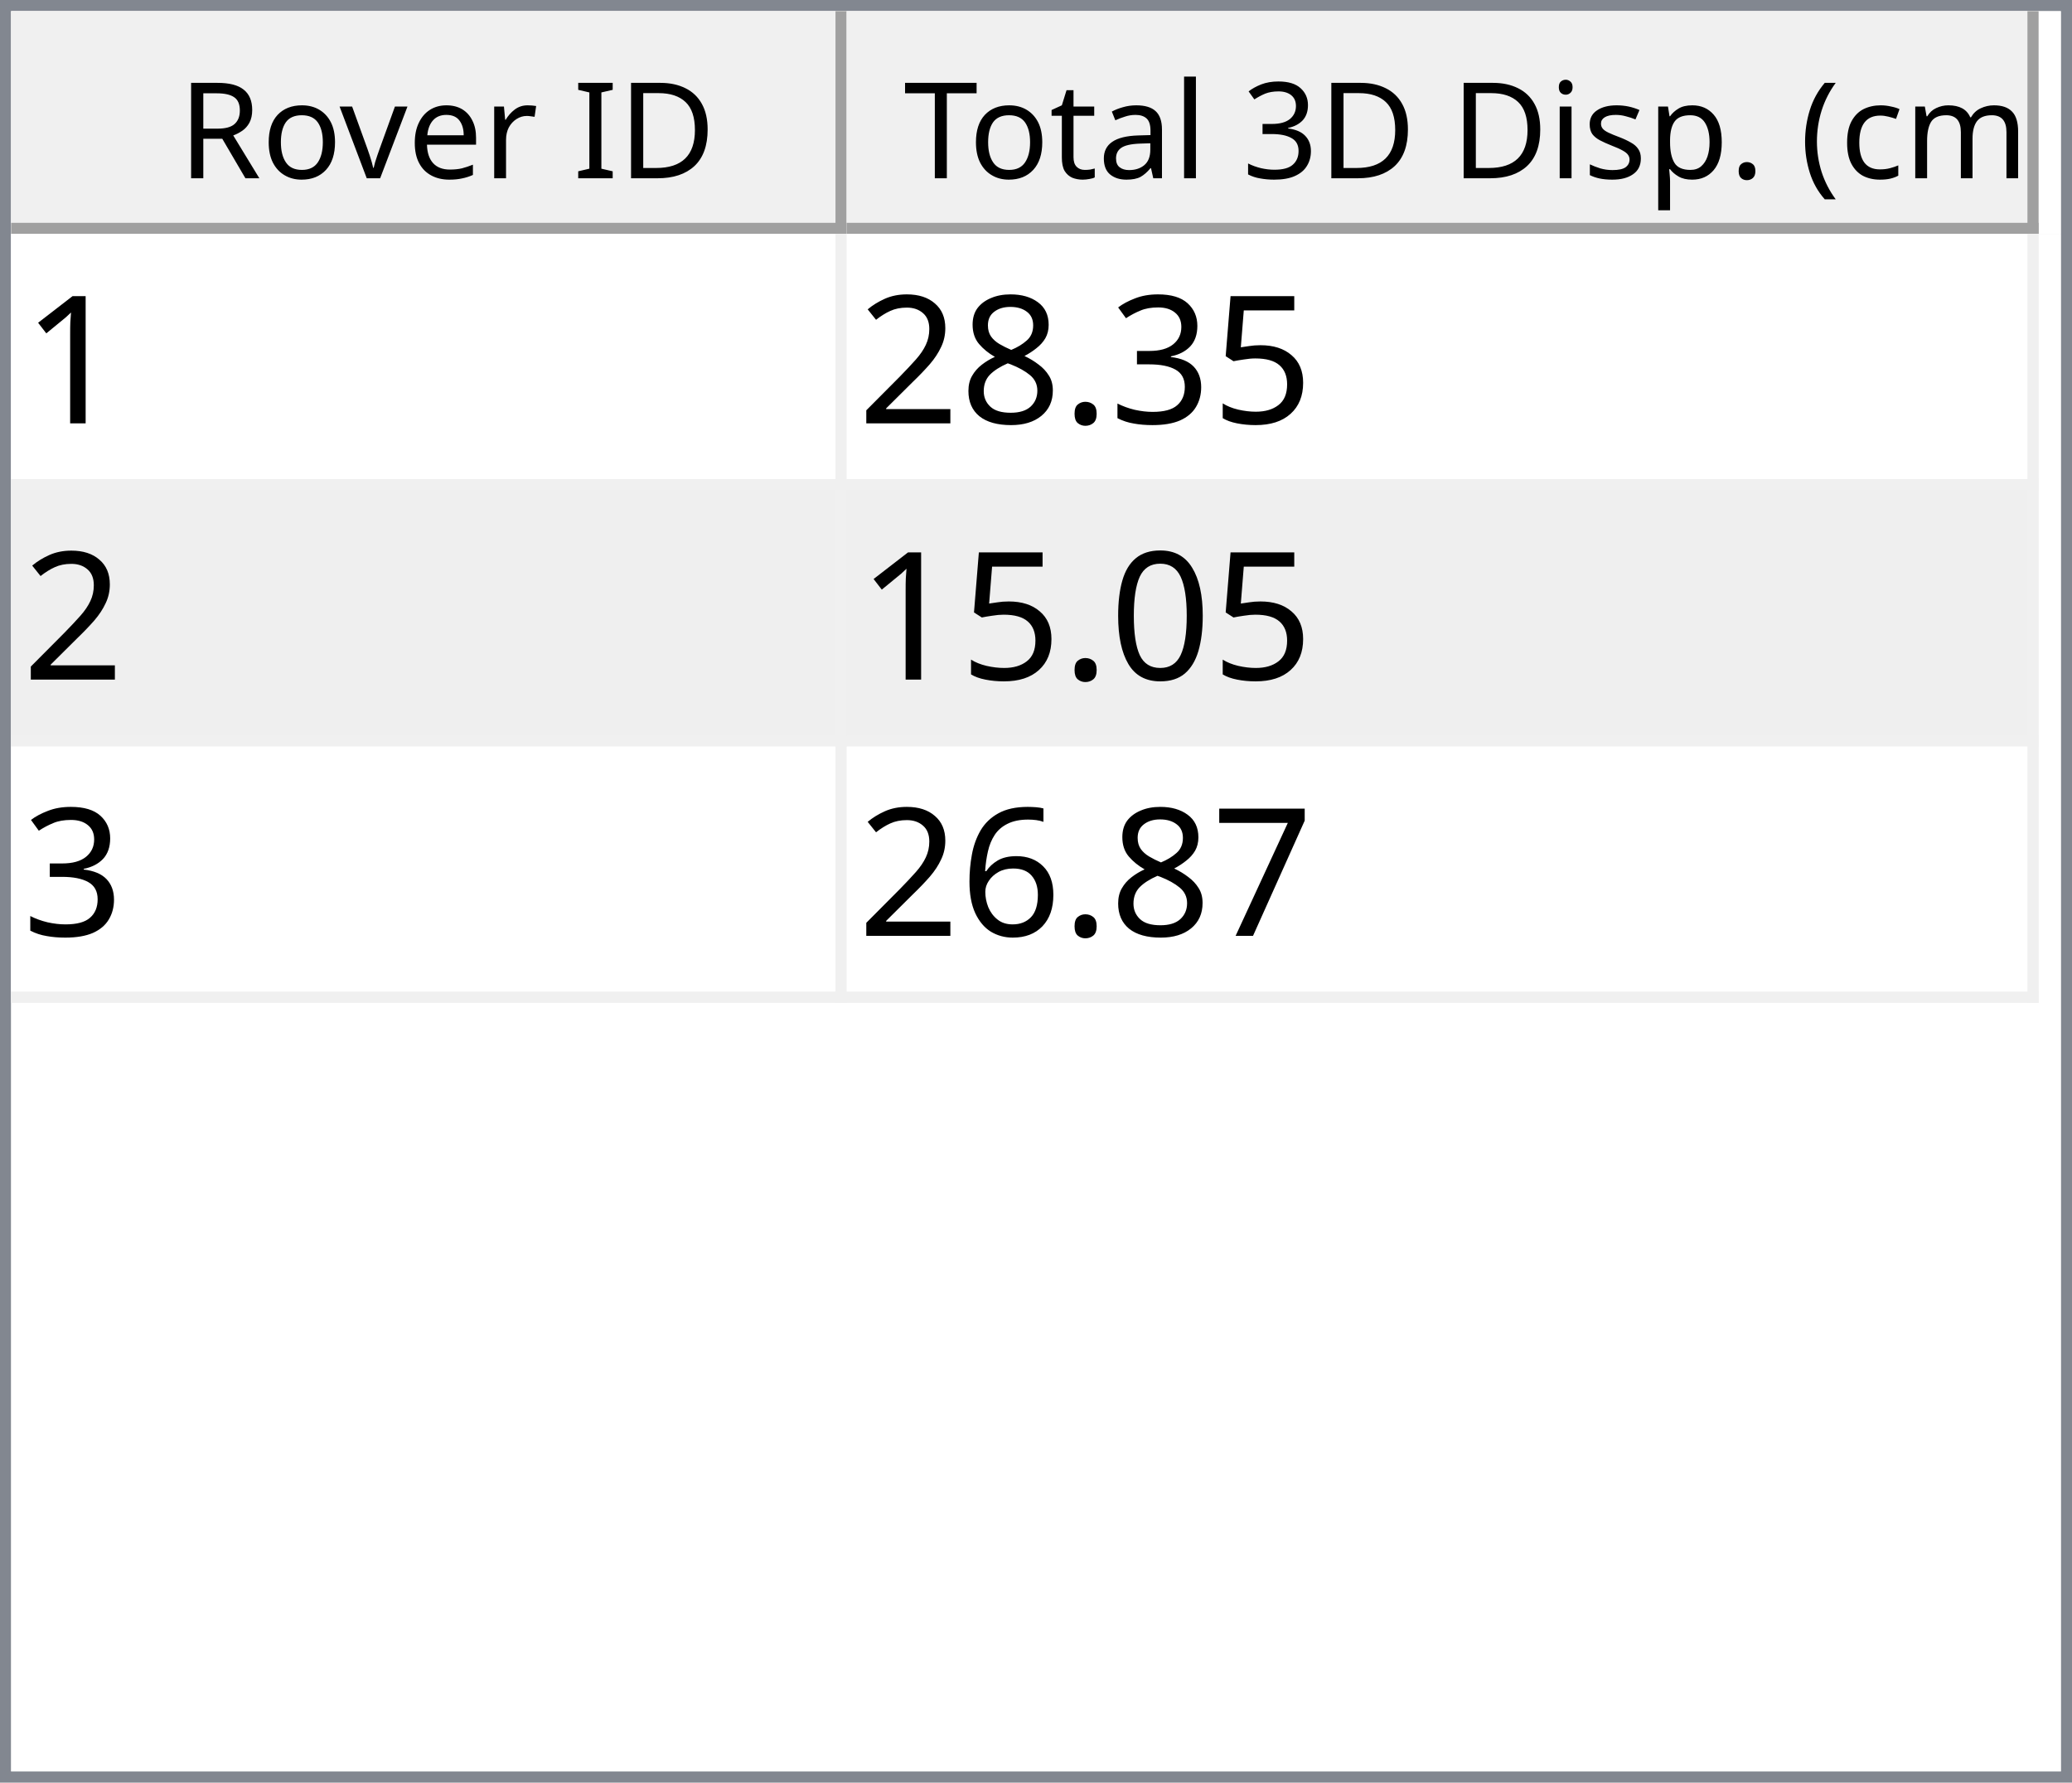
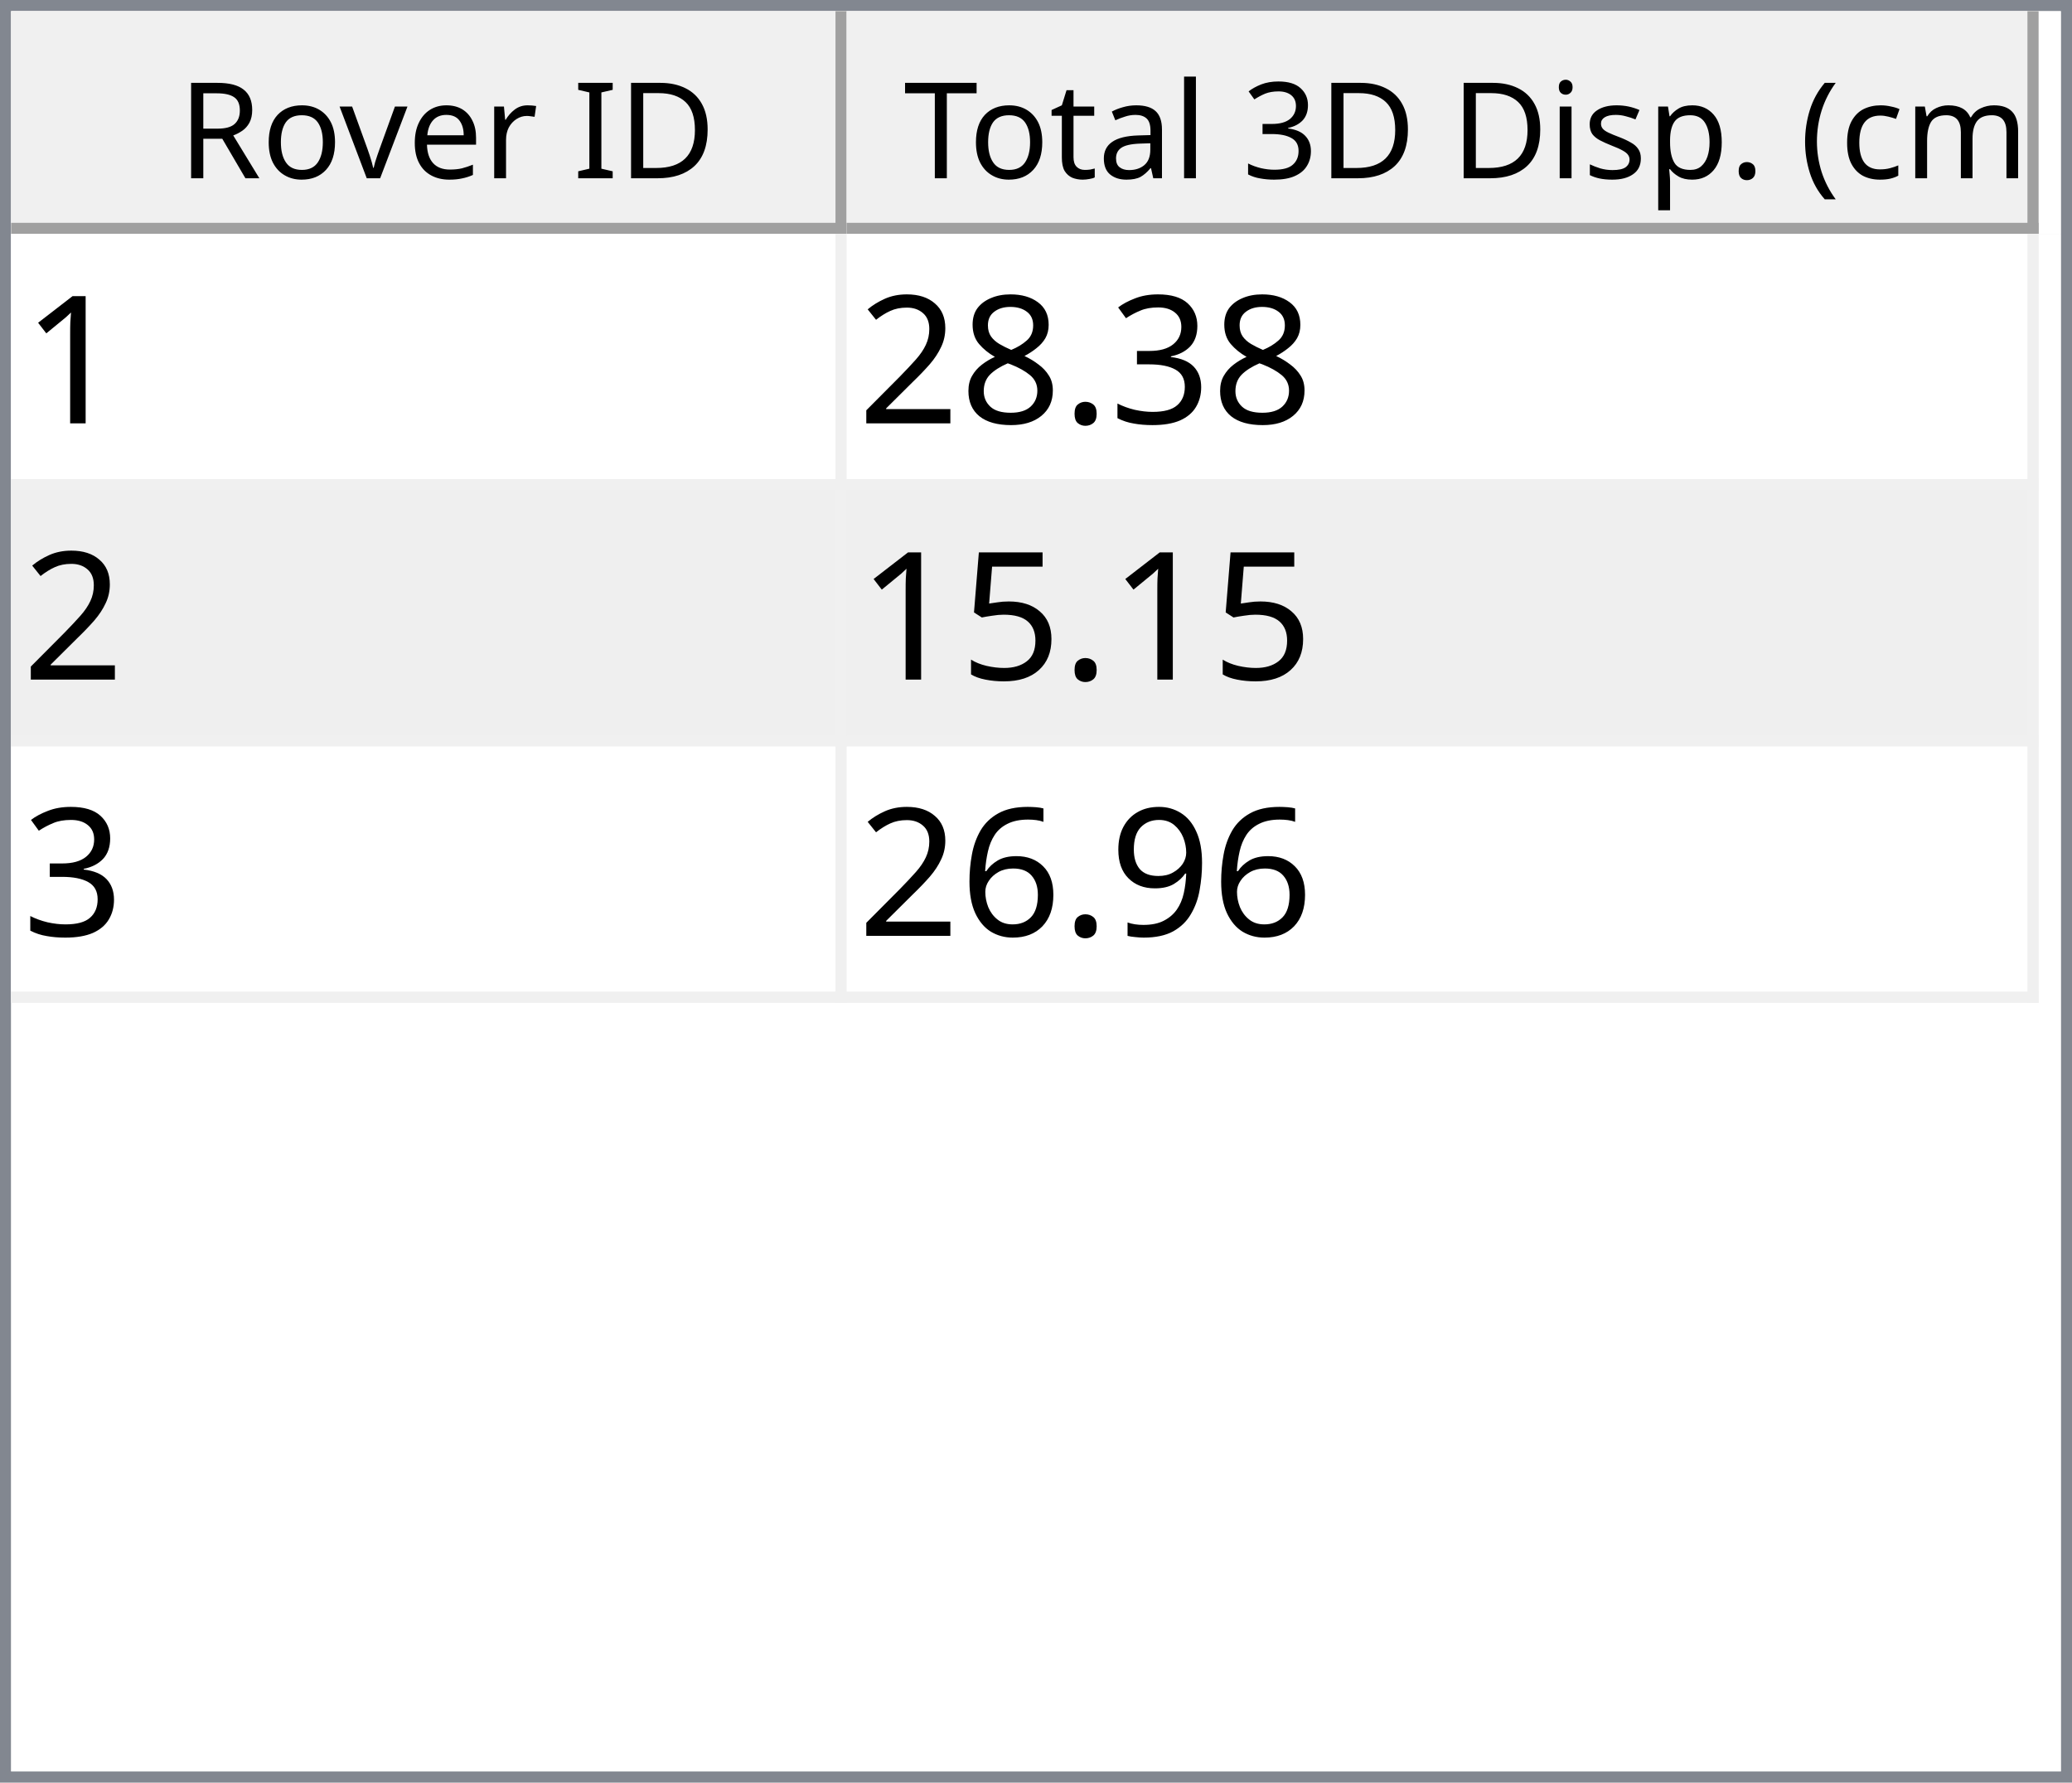
<svg xmlns="http://www.w3.org/2000/svg" style="fill-opacity:1; color-rendering:auto; color-interpolation:auto; text-rendering:auto; stroke:black; stroke-linecap:square; stroke-miterlimit:10; shape-rendering:auto; stroke-opacity:1; fill:black; stroke-dasharray:none; font-weight:normal; stroke-width:1; font-family:'Dialog'; font-style:normal; stroke-linejoin:miter; font-size:12px; stroke-dashoffset:0; image-rendering:auto;" width="186" height="160">
  <defs id="genericDefs" />
  <g>
    <defs id="defs1">
      <clipPath clipPathUnits="userSpaceOnUse" id="clipPath1">
        <path d="M0 0 L186 0 L186 160 L0 160 L0 0 Z" />
      </clipPath>
      <clipPath clipPathUnits="userSpaceOnUse" id="clipPath2">
        <path d="M0 0 L0 160 L186 160 L186 0 Z" />
      </clipPath>
      <clipPath clipPathUnits="userSpaceOnUse" id="clipPath3">
        <path d="M0 0 L0 20 L184 20 L184 0 Z" />
      </clipPath>
      <clipPath clipPathUnits="userSpaceOnUse" id="clipPath4">
        <path d="M0 0 L0 20 L75 20 L75 0 Z" />
      </clipPath>
      <clipPath clipPathUnits="userSpaceOnUse" id="clipPath5">
        <path d="M1 1 L1 19 L74 19 L74 1 Z" />
      </clipPath>
      <clipPath clipPathUnits="userSpaceOnUse" id="clipPath6">
        <path d="M0 0 L0 18 L73 18 L73 0 Z" />
      </clipPath>
      <clipPath clipPathUnits="userSpaceOnUse" id="clipPath7">
        <path d="M-0.5 -0.5 L-0.5 19.5 L74.5 19.5 L74.5 -0.5 Z" />
      </clipPath>
      <clipPath clipPathUnits="userSpaceOnUse" id="clipPath8">
        <path d="M0 0 L0 20 L107 20 L107 0 Z" />
      </clipPath>
      <clipPath clipPathUnits="userSpaceOnUse" id="clipPath9">
        <path d="M1 1 L1 19 L106 19 L106 1 Z" />
      </clipPath>
      <clipPath clipPathUnits="userSpaceOnUse" id="clipPath10">
        <path d="M0 0 L0 18 L105 18 L105 0 Z" />
      </clipPath>
      <clipPath clipPathUnits="userSpaceOnUse" id="clipPath11">
        <path d="M-0.5 -0.5 L-0.5 19.5 L106.5 19.5 L106.5 -0.5 Z" />
      </clipPath>
      <clipPath clipPathUnits="userSpaceOnUse" id="clipPath12">
        <path d="M0 0 L0 138 L184 138 L184 0 Z" />
      </clipPath>
      <clipPath clipPathUnits="userSpaceOnUse" id="clipPath13">
        <path d="M0 0 L0 69 L182 69 L182 0 Z" />
      </clipPath>
      <clipPath clipPathUnits="userSpaceOnUse" id="clipPath14">
        <path d="M-0.5 -0.5 L-0.5 68.5 L181.5 68.5 L181.5 -0.5 Z" />
      </clipPath>
      <clipPath clipPathUnits="userSpaceOnUse" id="clipPath15">
        <path d="M0 0 L0 22 L74 22 L74 0 Z" />
      </clipPath>
      <clipPath clipPathUnits="userSpaceOnUse" id="clipPath16">
        <path d="M0 0 L0 22 L106 22 L106 0 Z" />
      </clipPath>
      <font horiz-adv-x="64.551" id="font1">
        <font-face ascent="107.91" descent="25.098" units-per-em="100" style="font-style:normal; font-family:Segoe UI; font-weight:normal;" />
        <missing-glyph horiz-adv-x="64.551" d="M8.109 0 L8.109 68.266 L56.453 68.266 L56.453 0 L8.109 0 ZM15.328 7.234 L49.219 7.234 L49.219 61.031 L15.328 61.031 L15.328 7.234 Z" />
        <glyph unicode="D" horiz-adv-x="70.117" d="M9.188 0 L9.188 70.016 L28.516 70.016 Q65.531 70.016 65.531 35.891 Q65.531 19.672 55.25 9.836 Q44.969 0 27.734 0 L9.188 0 ZM17.391 62.594 L17.391 7.422 L27.828 7.422 Q41.609 7.422 49.273 14.797 Q56.938 22.172 56.938 35.688 Q56.938 62.594 28.328 62.594 L17.391 62.594 Z" />
        <glyph unicode="I" horiz-adv-x="26.611" d="M17.391 0 L9.188 0 L9.188 70.016 L17.391 70.016 L17.391 0 Z" />
        <glyph unicode=" " horiz-adv-x="27.393" d="" />
        <glyph unicode="r" horiz-adv-x="34.766" d="M34.188 41.891 Q32.078 43.5 28.125 43.5 Q23 43.5 19.555 38.672 Q16.109 33.844 16.109 25.484 L16.109 0 L8.109 0 L8.109 50 L16.109 50 L16.109 39.703 L16.312 39.703 Q18.016 44.969 21.531 47.922 Q25.047 50.875 29.391 50.875 Q32.516 50.875 34.188 50.203 L34.188 41.891 Z" />
        <glyph unicode="e" horiz-adv-x="52.295" d="M48.297 23 L12.984 23 Q13.188 14.656 17.484 10.109 Q21.781 5.562 29.297 5.562 Q37.75 5.562 44.828 11.141 L44.828 3.609 Q38.234 -1.172 27.391 -1.172 Q16.797 -1.172 10.742 5.641 Q4.688 12.453 4.688 24.812 Q4.688 36.469 11.305 43.82 Q17.922 51.172 27.734 51.172 Q37.547 51.172 42.922 44.828 Q48.297 38.484 48.297 27.203 L48.297 23 ZM40.094 29.781 Q40.047 36.719 36.75 40.578 Q33.453 44.438 27.594 44.438 Q21.922 44.438 17.969 40.383 Q14.016 36.328 13.094 29.781 L40.094 29.781 Z" />
        <glyph unicode="v" horiz-adv-x="47.9" d="M47.406 50 L27.484 0 L19.625 0 L0.688 50 L9.469 50 L22.172 13.672 Q23.578 9.672 23.922 6.688 L24.125 6.688 Q24.609 10.453 25.688 13.484 L38.969 50 L47.406 50 Z" />
        <glyph unicode="o" horiz-adv-x="58.594" d="M29 -1.172 Q17.922 -1.172 11.305 5.836 Q4.688 12.844 4.688 24.422 Q4.688 37.016 11.57 44.094 Q18.453 51.172 30.172 51.172 Q41.359 51.172 47.633 44.289 Q53.906 37.406 53.906 25.203 Q53.906 13.234 47.141 6.031 Q40.375 -1.172 29 -1.172 ZM29.594 44.438 Q21.875 44.438 17.383 39.188 Q12.891 33.938 12.891 24.703 Q12.891 15.828 17.43 10.695 Q21.969 5.562 29.594 5.562 Q37.359 5.562 41.531 10.594 Q45.703 15.625 45.703 24.906 Q45.703 34.281 41.531 39.359 Q37.359 44.438 29.594 44.438 Z" />
        <glyph unicode="R" horiz-adv-x="59.814" d="M59.375 0 L49.609 0 L37.891 19.625 Q36.281 22.359 34.766 24.289 Q33.25 26.219 31.664 27.438 Q30.078 28.656 28.25 29.219 Q26.422 29.781 24.125 29.781 L17.391 29.781 L17.391 0 L9.188 0 L9.188 70.016 L30.078 70.016 Q34.672 70.016 38.555 68.867 Q42.438 67.719 45.289 65.375 Q48.141 63.031 49.758 59.547 Q51.375 56.062 51.375 51.375 Q51.375 47.703 50.273 44.656 Q49.172 41.609 47.148 39.211 Q45.125 36.812 42.266 35.133 Q39.406 33.453 35.844 32.516 L35.844 32.328 Q37.594 31.547 38.891 30.547 Q40.188 29.547 41.359 28.18 Q42.531 26.812 43.68 25.078 Q44.828 23.344 46.234 21.047 L59.375 0 ZM17.391 62.594 L17.391 37.203 L28.516 37.203 Q31.594 37.203 34.203 38.133 Q36.812 39.062 38.719 40.797 Q40.625 42.531 41.703 45.047 Q42.781 47.562 42.781 50.688 Q42.781 56.297 39.141 59.445 Q35.5 62.594 28.609 62.594 L17.391 62.594 Z" />
        <glyph unicode=")" horiz-adv-x="30.176" d="M8.297 -15.922 L1.172 -15.922 Q16.406 2.344 16.406 26.812 Q16.406 51.469 1.078 70.016 L8.297 70.016 Q23.531 52.156 23.531 26.703 Q23.531 1.375 8.297 -15.922 Z" />
        <glyph unicode="m" horiz-adv-x="86.133" d="M79.109 0 L71.094 0 L71.094 28.719 Q71.094 37.016 68.531 40.727 Q65.969 44.438 59.906 44.438 Q54.781 44.438 51.195 39.75 Q47.609 35.062 47.609 28.516 L47.609 0 L39.594 0 L39.594 29.688 Q39.594 44.438 28.219 44.438 Q22.953 44.438 19.531 40.016 Q16.109 35.594 16.109 28.516 L16.109 0 L8.109 0 L8.109 50 L16.109 50 L16.109 42.094 L16.312 42.094 Q21.625 51.172 31.844 51.172 Q36.969 51.172 40.773 48.312 Q44.578 45.453 46 40.828 Q51.562 51.172 62.594 51.172 Q79.109 51.172 79.109 30.812 L79.109 0 Z" />
        <glyph unicode="c" horiz-adv-x="46.191" d="M42.188 2.297 Q36.422 -1.172 28.516 -1.172 Q17.828 -1.172 11.258 5.789 Q4.688 12.75 4.688 23.828 Q4.688 36.188 11.766 43.68 Q18.844 51.172 30.672 51.172 Q37.25 51.172 42.281 48.734 L42.281 40.531 Q36.719 44.438 30.375 44.438 Q22.703 44.438 17.797 38.945 Q12.891 33.453 12.891 24.516 Q12.891 15.719 17.508 10.641 Q22.125 5.562 29.891 5.562 Q36.422 5.562 42.188 9.906 L42.188 2.297 Z" />
        <glyph unicode="(" horiz-adv-x="30.176" d="M29.109 -15.922 L21.969 -15.922 Q6.844 1.375 6.844 26.703 Q6.844 52.156 21.969 70.016 L29.203 70.016 Q13.875 51.469 13.875 26.812 Q13.875 2.344 29.109 -15.922 Z" />
        <glyph unicode="." horiz-adv-x="21.68" d="M10.891 -1.078 Q8.641 -1.078 7.055 0.539 Q5.469 2.156 5.469 4.391 Q5.469 6.641 7.055 8.273 Q8.641 9.906 10.891 9.906 Q13.188 9.906 14.797 8.273 Q16.406 6.641 16.406 4.391 Q16.406 2.156 14.797 0.539 Q13.188 -1.078 10.891 -1.078 Z" />
        <glyph unicode="p" horiz-adv-x="58.789" d="M16.312 7.234 L16.109 7.234 L16.109 -23 L8.109 -23 L8.109 50 L16.109 50 L16.109 41.219 L16.312 41.219 Q22.219 51.172 33.594 51.172 Q43.266 51.172 48.688 44.461 Q54.109 37.75 54.109 26.469 Q54.109 13.922 48 6.375 Q41.891 -1.172 31.297 -1.172 Q21.578 -1.172 16.312 7.234 ZM16.109 27.391 L16.109 20.406 Q16.109 14.203 20.141 9.883 Q24.172 5.562 30.375 5.562 Q37.641 5.562 41.773 11.133 Q45.906 16.703 45.906 26.609 Q45.906 34.969 42.047 39.703 Q38.188 44.438 31.594 44.438 Q24.609 44.438 20.359 39.578 Q16.109 34.719 16.109 27.391 Z" />
        <glyph unicode="s" horiz-adv-x="42.432" d="M5.078 1.812 L5.078 10.406 Q11.625 5.562 19.484 5.562 Q30.031 5.562 30.031 12.594 Q30.031 14.594 29.125 15.992 Q28.219 17.391 26.68 18.461 Q25.141 19.531 23.07 20.383 Q21 21.234 18.609 22.172 Q15.281 23.484 12.766 24.828 Q10.25 26.172 8.57 27.859 Q6.891 29.547 6.031 31.695 Q5.172 33.844 5.172 36.719 Q5.172 40.234 6.789 42.945 Q8.406 45.656 11.086 47.484 Q13.766 49.312 17.211 50.242 Q20.656 51.172 24.312 51.172 Q30.812 51.172 35.938 48.922 L35.938 40.828 Q30.422 44.438 23.25 44.438 Q21 44.438 19.195 43.922 Q17.391 43.406 16.094 42.477 Q14.797 41.547 14.086 40.258 Q13.375 38.969 13.375 37.406 Q13.375 35.453 14.086 34.133 Q14.797 32.812 16.164 31.789 Q17.531 30.766 19.484 29.938 Q21.438 29.109 23.922 28.125 Q27.25 26.859 29.883 25.516 Q32.516 24.172 34.375 22.484 Q36.234 20.797 37.234 18.602 Q38.234 16.406 38.234 13.375 Q38.234 9.672 36.602 6.938 Q34.969 4.203 32.234 2.398 Q29.5 0.594 25.93 -0.289 Q22.359 -1.172 18.453 -1.172 Q10.75 -1.172 5.078 1.812 Z" />
        <glyph unicode="i" horiz-adv-x="24.219" d="M12.203 62.703 Q10.062 62.703 8.547 64.164 Q7.031 65.625 7.031 67.875 Q7.031 70.125 8.547 71.609 Q10.062 73.094 12.203 73.094 Q14.406 73.094 15.945 71.609 Q17.484 70.125 17.484 67.875 Q17.484 65.719 15.945 64.211 Q14.406 62.703 12.203 62.703 ZM16.109 0 L8.109 0 L8.109 50 L16.109 50 L16.109 0 Z" />
        <glyph unicode="3" horiz-adv-x="53.906" d="M46.531 19.828 Q46.531 15.094 44.75 11.211 Q42.969 7.328 39.719 4.57 Q36.469 1.812 31.93 0.297 Q27.391 -1.219 21.922 -1.219 Q11.922 -1.219 6 2.594 L6 11.188 Q13.094 5.609 22.219 5.609 Q25.875 5.609 28.828 6.539 Q31.781 7.469 33.906 9.227 Q36.031 10.984 37.18 13.477 Q38.328 15.969 38.328 19.094 Q38.328 32.812 18.797 32.812 L12.984 32.812 L12.984 39.594 L18.5 39.594 Q35.797 39.594 35.797 52.484 Q35.797 64.406 22.609 64.406 Q15.188 64.406 8.688 59.422 L8.688 67.188 Q15.375 71.188 24.609 71.188 Q29 71.188 32.57 69.969 Q36.141 68.75 38.68 66.555 Q41.219 64.359 42.609 61.281 Q44 58.203 44 54.5 Q44 40.672 30.031 36.719 L30.031 36.531 Q33.594 36.141 36.625 34.797 Q39.656 33.453 41.852 31.305 Q44.047 29.156 45.289 26.25 Q46.531 23.344 46.531 19.828 Z" />
        <glyph unicode="l" horiz-adv-x="24.219" d="M16.109 0 L8.109 0 L8.109 74.031 L16.109 74.031 L16.109 0 Z" />
        <glyph unicode="a" horiz-adv-x="50.879" d="M43.891 0 L35.891 0 L35.891 7.812 L35.688 7.812 Q30.469 -1.172 20.312 -1.172 Q12.844 -1.172 8.617 2.781 Q4.391 6.734 4.391 13.281 Q4.391 27.297 20.906 29.594 L35.891 31.688 Q35.891 44.438 25.594 44.438 Q16.547 44.438 9.281 38.281 L9.281 46.484 Q16.656 51.172 26.266 51.172 Q43.891 51.172 43.891 32.516 L43.891 0 ZM35.891 25.297 L23.828 23.641 Q18.266 22.859 15.43 20.875 Q12.594 18.891 12.594 13.875 Q12.594 10.203 15.211 7.883 Q17.828 5.562 22.172 5.562 Q28.125 5.562 32.008 9.742 Q35.891 13.922 35.891 20.312 L35.891 25.297 Z" />
        <glyph unicode="t" horiz-adv-x="33.887" d="M31.297 0.484 Q28.469 -1.078 23.828 -1.078 Q10.688 -1.078 10.688 13.578 L10.688 43.172 L2.094 43.172 L2.094 50 L10.688 50 L10.688 62.203 L18.703 64.797 L18.703 50 L31.297 50 L31.297 43.172 L18.703 43.172 L18.703 14.984 Q18.703 9.969 20.414 7.82 Q22.125 5.672 26.078 5.672 Q29.109 5.672 31.297 7.328 L31.297 0.484 Z" />
        <glyph unicode="T" horiz-adv-x="52.393" d="M50.594 62.594 L30.375 62.594 L30.375 0 L22.172 0 L22.172 62.594 L2 62.594 L2 70.016 L50.594 70.016 L50.594 62.594 Z" />
      </font>
      <font horiz-adv-x="75.0" id="font2">
        <font-face ascent="100.537" descent="21.973" units-per-em="100" style="font-style:normal; font-family:sans-serif; font-weight:normal;" />
        <missing-glyph horiz-adv-x="75.0" d="M12.5 0 L12.5 62.5 L62.5 62.5 L62.5 0 L12.5 0 ZM14.062 1.562 L60.938 1.562 L60.938 60.938 L14.062 60.938 L14.062 1.562 Z" />
        <glyph unicode="1" horiz-adv-x="55.615" d="M37.25 0 L28.469 0 L28.469 56 Q25.297 52.984 20.141 49.953 Q14.984 46.922 10.891 45.406 L10.891 53.906 Q18.266 57.375 23.781 62.305 Q29.297 67.234 31.594 71.875 L37.25 71.875 L37.25 0 Z" />
-         <glyph unicode="5" horiz-adv-x="55.615" d="M4.156 18.75 L13.375 19.531 Q14.406 12.797 18.141 9.398 Q21.875 6 27.156 6 Q33.5 6 37.891 10.789 Q42.281 15.578 42.281 23.484 Q42.281 31 38.062 35.352 Q33.844 39.703 27 39.703 Q22.75 39.703 19.336 37.773 Q15.922 35.844 13.969 32.766 L5.719 33.844 L12.641 70.609 L48.25 70.609 L48.25 62.203 L19.672 62.203 L15.828 42.969 Q22.266 47.469 29.344 47.469 Q38.719 47.469 45.164 40.969 Q51.609 34.469 51.609 24.266 Q51.609 14.547 45.953 7.469 Q39.062 -1.219 27.156 -1.219 Q17.391 -1.219 11.211 4.25 Q5.031 9.719 4.156 18.75 Z" />
        <glyph unicode="3" horiz-adv-x="55.615" d="M4.203 18.891 L12.984 20.062 Q14.5 12.594 18.141 9.297 Q21.781 6 27 6 Q33.203 6 37.477 10.297 Q41.75 14.594 41.75 20.953 Q41.75 27 37.797 30.93 Q33.844 34.859 27.734 34.859 Q25.25 34.859 21.531 33.891 L22.516 41.609 Q23.391 41.5 23.922 41.5 Q29.547 41.5 34.039 44.43 Q38.531 47.359 38.531 53.469 Q38.531 58.297 35.258 61.477 Q31.984 64.656 26.812 64.656 Q21.688 64.656 18.266 61.43 Q14.844 58.203 13.875 51.766 L5.078 53.328 Q6.688 62.156 12.398 67.016 Q18.109 71.875 26.609 71.875 Q32.469 71.875 37.398 69.359 Q42.328 66.844 44.945 62.5 Q47.562 58.156 47.562 53.266 Q47.562 48.641 45.07 44.828 Q42.578 41.016 37.703 38.766 Q44.047 37.312 47.562 32.695 Q51.078 28.078 51.078 21.141 Q51.078 11.766 44.242 5.25 Q37.406 -1.266 26.953 -1.266 Q17.531 -1.266 11.305 4.352 Q5.078 9.969 4.203 18.891 Z" />
        <glyph unicode="." horiz-adv-x="27.783" d="M9.078 0 L9.078 10.016 L19.094 10.016 L19.094 0 L9.078 0 Z" />
        <glyph unicode="8" horiz-adv-x="55.615" d="M17.672 38.812 Q12.203 40.828 9.57 44.539 Q6.938 48.25 6.938 53.422 Q6.938 61.234 12.555 66.555 Q18.172 71.875 27.484 71.875 Q36.859 71.875 42.578 66.43 Q48.297 60.984 48.297 53.172 Q48.297 48.188 45.68 44.508 Q43.062 40.828 37.75 38.812 Q44.344 36.672 47.781 31.883 Q51.219 27.094 51.219 20.453 Q51.219 11.281 44.727 5.031 Q38.234 -1.219 27.641 -1.219 Q17.047 -1.219 10.547 5.055 Q4.047 11.328 4.047 20.703 Q4.047 27.688 7.594 32.398 Q11.141 37.109 17.672 38.812 ZM15.922 53.719 Q15.922 48.641 19.195 45.414 Q22.469 42.188 27.688 42.188 Q32.766 42.188 36.016 45.383 Q39.266 48.578 39.266 53.219 Q39.266 58.062 35.914 61.359 Q32.562 64.656 27.594 64.656 Q22.562 64.656 19.242 61.43 Q15.922 58.203 15.922 53.719 ZM13.094 20.656 Q13.094 16.891 14.875 13.375 Q16.656 9.859 20.172 7.93 Q23.688 6 27.734 6 Q34.031 6 38.133 10.055 Q42.234 14.109 42.234 20.359 Q42.234 26.703 38.016 30.859 Q33.797 35.016 27.438 35.016 Q21.234 35.016 17.164 30.914 Q13.094 26.812 13.094 20.656 Z" />
        <glyph unicode="2" horiz-adv-x="55.615" d="M50.344 8.453 L50.344 0 L3.031 0 Q2.938 3.172 4.047 6.109 Q5.859 10.938 9.836 15.625 Q13.812 20.312 21.344 26.469 Q33.016 36.031 37.117 41.625 Q41.219 47.219 41.219 52.203 Q41.219 57.422 37.477 61.008 Q33.734 64.594 27.734 64.594 Q21.391 64.594 17.578 60.789 Q13.766 56.984 13.719 50.25 L4.688 51.172 Q5.609 61.281 11.664 66.578 Q17.719 71.875 27.938 71.875 Q38.234 71.875 44.242 66.164 Q50.25 60.453 50.25 52 Q50.25 47.703 48.492 43.555 Q46.734 39.406 42.656 34.812 Q38.578 30.219 29.109 22.219 Q21.188 15.578 18.945 13.211 Q16.703 10.844 15.234 8.453 L50.344 8.453 Z" />
-         <glyph unicode="0" horiz-adv-x="55.615" d="M4.156 35.297 Q4.156 48 6.766 55.742 Q9.375 63.484 14.523 67.68 Q19.672 71.875 27.484 71.875 Q33.25 71.875 37.594 69.555 Q41.938 67.234 44.773 62.867 Q47.609 58.5 49.219 52.227 Q50.828 45.953 50.828 35.297 Q50.828 22.703 48.242 14.969 Q45.656 7.234 40.508 3.008 Q35.359 -1.219 27.484 -1.219 Q17.141 -1.219 11.234 6.203 Q4.156 15.141 4.156 35.297 ZM13.188 35.297 Q13.188 17.672 17.312 11.836 Q21.438 6 27.484 6 Q33.547 6 37.672 11.859 Q41.797 17.719 41.797 35.297 Q41.797 52.984 37.672 58.789 Q33.547 64.594 27.391 64.594 Q21.344 64.594 17.719 59.469 Q13.188 52.938 13.188 35.297 Z" />
-         <glyph unicode="7" horiz-adv-x="55.615" d="M4.734 62.203 L4.734 70.656 L51.078 70.656 L51.078 63.812 Q44.234 56.547 37.523 44.484 Q30.812 32.422 27.156 19.672 Q24.516 10.688 23.781 0 L14.75 0 Q14.891 8.453 18.062 20.414 Q21.234 32.375 27.172 43.484 Q33.109 54.594 39.797 62.203 L4.734 62.203 Z" />
+         <glyph unicode="5" horiz-adv-x="55.615" d="M4.156 18.75 L13.375 19.531 Q14.406 12.797 18.141 9.398 Q21.875 6 27.156 6 Q33.5 6 37.891 10.789 Q42.281 15.578 42.281 23.484 Q42.281 31 38.062 35.352 Q33.844 39.703 27 39.703 Q22.75 39.703 19.336 37.773 Q15.922 35.844 13.969 32.766 L5.719 33.844 L12.641 70.609 L48.25 70.609 L48.25 62.203 L19.672 62.203 L15.828 42.969 Q22.266 47.469 29.344 47.469 Q38.719 47.469 45.164 40.969 Q51.609 34.469 51.609 24.266 Q51.609 14.547 45.953 7.469 Q39.062 -1.219 27.156 -1.219 Q17.391 -1.219 11.211 4.25 Q5.031 9.719 4.156 18.75 Z" />
+         <glyph unicode="9" horiz-adv-x="55.615" d="M5.469 16.547 L13.922 17.328 Q14.984 11.375 18.016 8.688 Q21.047 6 25.781 6 Q29.828 6 32.883 7.859 Q35.938 9.719 37.891 12.82 Q39.844 15.922 41.164 21.195 Q42.484 26.469 42.484 31.938 Q42.484 32.516 42.438 33.688 Q39.797 29.5 35.234 26.883 Q30.672 24.266 25.344 24.266 Q16.453 24.266 10.305 30.711 Q4.156 37.156 4.156 47.703 Q4.156 58.594 10.578 65.234 Q17 71.875 26.656 71.875 Q33.641 71.875 39.43 68.117 Q45.219 64.359 48.219 57.398 Q51.219 50.438 51.219 37.25 Q51.219 23.531 48.242 15.406 Q45.266 7.281 39.383 3.031 Q33.5 -1.219 25.594 -1.219 Q17.188 -1.219 11.867 3.445 Q6.547 8.109 5.469 16.547 ZM41.453 48.141 Q41.453 55.719 37.43 60.156 Q33.406 64.594 27.734 64.594 Q21.875 64.594 17.531 59.812 Q13.188 55.031 13.188 47.406 Q13.188 40.578 17.312 36.305 Q21.438 32.031 27.484 32.031 Q33.594 32.031 37.523 36.305 Q41.453 40.578 41.453 48.141 Z" />
        <glyph unicode="6" horiz-adv-x="55.615" d="M49.75 54.047 L41.016 53.375 Q39.844 58.547 37.703 60.891 Q34.125 64.656 28.906 64.656 Q24.703 64.656 21.531 62.312 Q17.391 59.281 14.992 53.469 Q12.594 47.656 12.5 36.922 Q15.672 41.75 20.266 44.094 Q24.859 46.438 29.891 46.438 Q38.672 46.438 44.852 39.969 Q51.031 33.5 51.031 23.25 Q51.031 16.5 48.125 10.719 Q45.219 4.938 40.141 1.859 Q35.062 -1.219 28.609 -1.219 Q17.625 -1.219 10.695 6.859 Q3.766 14.938 3.766 33.5 Q3.766 54.25 11.422 63.672 Q18.109 71.875 29.438 71.875 Q37.891 71.875 43.289 67.141 Q48.688 62.406 49.75 54.047 ZM13.875 23.188 Q13.875 18.656 15.797 14.508 Q17.719 10.359 21.188 8.18 Q24.656 6 28.469 6 Q34.031 6 38.039 10.492 Q42.047 14.984 42.047 22.703 Q42.047 30.125 38.086 34.398 Q34.125 38.672 28.125 38.672 Q22.172 38.672 18.023 34.398 Q13.875 30.125 13.875 23.188 Z" />
      </font>
    </defs>
    <g style="fill:white; stroke:white;">
      <rect x="0" y="0" width="186" style="clip-path:url(#clipPath1); stroke:none;" height="160" />
    </g>
    <g style="fill:white; text-rendering:optimizeSpeed; color-rendering:optimizeSpeed; image-rendering:optimizeSpeed; shape-rendering:crispEdges; stroke:white; color-interpolation:sRGB;">
      <rect x="0" width="186" height="160" y="0" style="stroke:none;" />
      <path style="stroke:none;" d="M0 160 L186 160 L186 0 L0 0 Z" />
    </g>
    <g style="fill:rgb(240,240,240); font-family:'Segoe UI'; stroke:rgb(240,240,240);">
      <rect x="0" y="0" width="186" style="clip-path:url(#clipPath2); stroke:none;" height="160" />
    </g>
    <g style="fill:rgb(130,135,144); font-family:'Segoe UI'; stroke:rgb(130,135,144);">
      <path d="M0 0 L186 0 L186 160 L0 160 L0 0 ZM1 1 L185 1 L185 159 L1 159 L1 1 Z" style="fill-rule:evenodd; clip-path:url(#clipPath2); stroke:none;" />
    </g>
    <g style="fill:white; font-family:'Segoe UI'; stroke:white;" transform="translate(1,1)">
      <rect x="0" y="0" width="184" style="clip-path:url(#clipPath3); stroke:none;" height="20" />
    </g>
    <g style="fill:rgb(240,240,240); font-family:'Segoe UI'; stroke:rgb(240,240,240);" transform="translate(1,1)">
      <rect x="0" y="0" width="75" style="clip-path:url(#clipPath4); stroke:none;" height="20" />
    </g>
    <g style="font-family:'Segoe UI';" transform="translate(2,2)">
      <text x="14" xml:space="preserve" y="14" style="clip-path:url(#clipPath6); stroke:none;">Rover ID</text>
    </g>
    <g style="fill:rgb(160,160,160); font-family:'Segoe UI'; stroke:rgb(160,160,160); stroke-linejoin:bevel;" transform="translate(1.5,1.5)">
      <line x1="74" x2="74" y1="0" style="fill:none; clip-path:url(#clipPath7);" y2="19" />
    </g>
    <g style="fill:rgb(160,160,160); font-family:'Segoe UI'; stroke:rgb(160,160,160); stroke-linejoin:bevel;" transform="matrix(1,0,0,1,1,1) translate(0.5,0.5)">
      <line x1="0" x2="74" y1="19" style="fill:none; clip-path:url(#clipPath7);" y2="19" />
    </g>
    <g style="fill:rgb(240,240,240); font-family:'Segoe UI'; stroke:rgb(240,240,240);" transform="translate(76,1)">
      <rect x="0" y="0" width="107" style="clip-path:url(#clipPath8); stroke:none;" height="20" />
    </g>
    <g style="font-family:'Segoe UI';" transform="translate(77,2)">
      <text x="1" xml:space="preserve" y="14" style="clip-path:url(#clipPath10); stroke:none;"> Total 3D Disp. (cm)</text>
    </g>
    <g style="fill:rgb(160,160,160); font-family:'Segoe UI'; stroke:rgb(160,160,160); stroke-linejoin:bevel;" transform="translate(76.5,1.5)">
      <line x1="106" x2="106" y1="0" style="fill:none; clip-path:url(#clipPath11);" y2="19" />
    </g>
    <g style="fill:rgb(160,160,160); font-family:'Segoe UI'; stroke:rgb(160,160,160); stroke-linejoin:bevel;" transform="matrix(1,0,0,1,76,1) translate(0.5,0.5)">
      <line x1="0" x2="106" y1="19" style="fill:none; clip-path:url(#clipPath11);" y2="19" />
    </g>
    <g style="fill:white; font-family:'Segoe UI'; stroke:white;" transform="translate(1,21)">
      <rect x="0" y="0" width="184" style="clip-path:url(#clipPath12); stroke:none;" height="138" />
    </g>
    <g style="fill:rgb(240,240,240); font-size:16px; font-family:sans-serif; stroke:rgb(240,240,240);" transform="translate(1,21)">
      <rect x="0" y="0" width="182" style="clip-path:url(#clipPath13); stroke:none;" height="69" />
      <line transform="translate(0.5,0.5)" x1="0" x2="181" y1="22" style="clip-path:url(#clipPath14); fill:none; stroke-linejoin:bevel;" y2="22" />
    </g>
    <g transform="matrix(1,0,0,1,1,21) translate(0.5,0.5)" style="fill:rgb(240,240,240); font-size:16px; font-family:sans-serif; stroke:rgb(240,240,240); stroke-linejoin:bevel;">
      <line x1="0" x2="181" y1="45" style="fill:none; clip-path:url(#clipPath14);" y2="45" />
    </g>
    <g transform="matrix(1,0,0,1,1,21) translate(0.5,0.5)" style="fill:rgb(240,240,240); font-size:16px; font-family:sans-serif; stroke:rgb(240,240,240); stroke-linejoin:bevel;">
      <line x1="0" x2="181" y1="68" style="fill:none; clip-path:url(#clipPath14);" y2="68" />
    </g>
    <g transform="matrix(1,0,0,1,1,21) translate(0.5,0.5)" style="fill:rgb(240,240,240); font-size:16px; font-family:sans-serif; stroke:rgb(240,240,240); stroke-linejoin:bevel;">
      <line x1="74" x2="74" y1="0" style="fill:none; clip-path:url(#clipPath14);" y2="68" />
    </g>
    <g transform="matrix(1,0,0,1,1,21) translate(0.5,0.5)" style="fill:rgb(240,240,240); font-size:16px; font-family:sans-serif; stroke:rgb(240,240,240); stroke-linejoin:bevel;">
      <line x1="181" x2="181" y1="0" style="fill:none; clip-path:url(#clipPath14);" y2="68" />
    </g>
    <g style="fill:white; font-size:16px; font-family:sans-serif; stroke:white;" transform="matrix(1,0,0,1,1,21)">
      <rect x="0" y="0" width="74" style="clip-path:url(#clipPath15); stroke:none;" height="22" />
      <text x="1" y="17" style="fill:black; clip-path:url(#clipPath15); stroke:none;" xml:space="preserve">1</text>
    </g>
    <g style="fill:white; font-size:16px; font-family:sans-serif; stroke:white;" transform="matrix(1,0,0,1,1,21) translate(75,0)">
      <rect x="0" y="0" width="106" style="clip-path:url(#clipPath16); stroke:none;" height="22" />
-       <text x="1" y="17" style="fill:black; clip-path:url(#clipPath16); stroke:none;" xml:space="preserve">28.35</text>
+       <text x="1" y="17" style="fill:black; clip-path:url(#clipPath16); stroke:none;" xml:space="preserve">28.38</text>
    </g>
    <g style="fill:rgb(239,239,239); font-size:16px; font-family:sans-serif; stroke:rgb(239,239,239);" transform="matrix(1,0,0,1,1,21) translate(0,23)">
      <rect x="0" y="0" width="74" style="clip-path:url(#clipPath15); stroke:none;" height="22" />
      <text x="1" y="17" style="fill:black; clip-path:url(#clipPath15); stroke:none;" xml:space="preserve">2</text>
    </g>
    <g style="fill:rgb(239,239,239); font-size:16px; font-family:sans-serif; stroke:rgb(239,239,239);" transform="matrix(1,0,0,1,1,21) translate(75,23)">
      <rect x="0" y="0" width="106" style="clip-path:url(#clipPath16); stroke:none;" height="22" />
-       <text x="1" y="17" style="fill:black; clip-path:url(#clipPath16); stroke:none;" xml:space="preserve">15.05</text>
+       <text x="1" y="17" style="fill:black; clip-path:url(#clipPath16); stroke:none;" xml:space="preserve">15.15</text>
    </g>
    <g style="fill:white; font-size:16px; font-family:sans-serif; stroke:white;" transform="matrix(1,0,0,1,1,21) translate(0,46)">
      <rect x="0" y="0" width="74" style="clip-path:url(#clipPath15); stroke:none;" height="22" />
      <text x="1" y="17" style="fill:black; clip-path:url(#clipPath15); stroke:none;" xml:space="preserve">3</text>
    </g>
    <g style="fill:white; font-size:16px; font-family:sans-serif; stroke:white;" transform="matrix(1,0,0,1,1,21) translate(75,46)">
      <rect x="0" y="0" width="106" style="clip-path:url(#clipPath16); stroke:none;" height="22" />
-       <text x="1" y="17" style="fill:black; clip-path:url(#clipPath16); stroke:none;" xml:space="preserve">26.87</text>
+       <text x="1" y="17" style="fill:black; clip-path:url(#clipPath16); stroke:none;" xml:space="preserve">26.96</text>
    </g>
  </g>
</svg>
